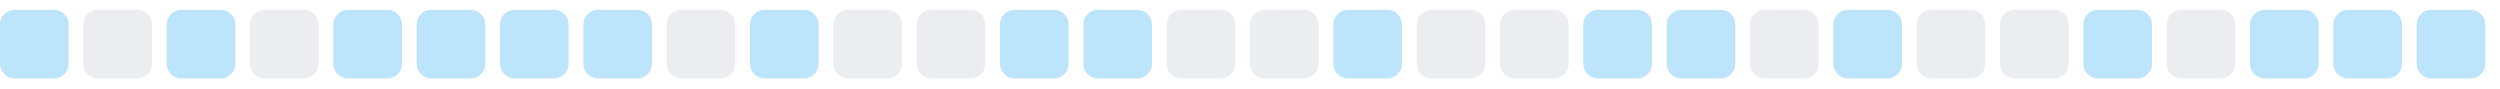
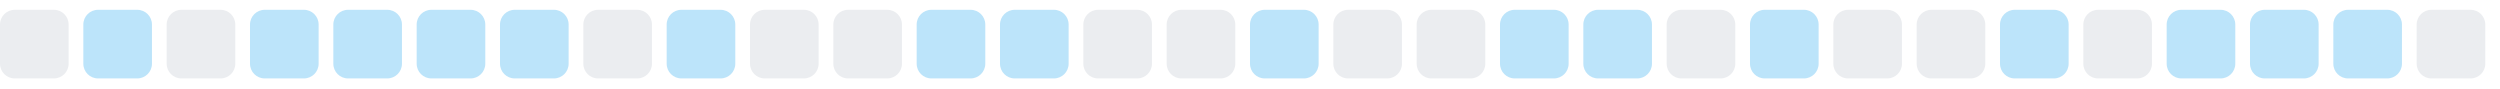
<svg xmlns="http://www.w3.org/2000/svg" width="255" height="9">
  <style>
        .level0 { fill: #ebedf0; }
        .level1 { fill: #bce4fa; }
        .level2 { fill: #75c7f7; }
        .level3 { fill: #30a9f2; }
        .level4 { fill: #008ee6; }
        @media (prefers-color-scheme: dark) {
          .level0 { fill: #161b22; }
          .level1 { fill: #0b3b5c; }
          .level2 { fill: #0a6299; }
          .level3 { fill: #008ee6; }
          .level4 { fill: #5bc4ff; }
        }
      </style>
-   <rect x="0.0" y="1" width="7" height="7" rx="1.5" ry="1.5" class="level1" />
-   <rect x="8.5" y="1" width="7" height="7" rx="1.5" ry="1.5" class="level0" />
-   <rect x="17.0" y="1" width="7" height="7" rx="1.5" ry="1.5" class="level1" />
-   <rect x="25.5" y="1" width="7" height="7" rx="1.5" ry="1.5" class="level0" />
+   <rect x="0.0" y="1" width="7" height="7" rx="1.5" ry="1.5" class="level0" />
+   <rect x="8.5" y="1" width="7" height="7" rx="1.5" ry="1.5" class="level1" />
+   <rect x="17.0" y="1" width="7" height="7" rx="1.5" ry="1.5" class="level0" />
+   <rect x="25.5" y="1" width="7" height="7" rx="1.5" ry="1.5" class="level1" />
  <rect x="34.0" y="1" width="7" height="7" rx="1.5" ry="1.5" class="level1" />
  <rect x="42.5" y="1" width="7" height="7" rx="1.5" ry="1.5" class="level1" />
  <rect x="51.0" y="1" width="7" height="7" rx="1.5" ry="1.5" class="level1" />
-   <rect x="59.5" y="1" width="7" height="7" rx="1.5" ry="1.5" class="level1" />
-   <rect x="68.0" y="1" width="7" height="7" rx="1.5" ry="1.5" class="level0" />
-   <rect x="76.5" y="1" width="7" height="7" rx="1.5" ry="1.5" class="level1" />
+   <rect x="59.5" y="1" width="7" height="7" rx="1.5" ry="1.5" class="level0" />
+   <rect x="68.0" y="1" width="7" height="7" rx="1.5" ry="1.5" class="level1" />
+   <rect x="76.5" y="1" width="7" height="7" rx="1.5" ry="1.5" class="level0" />
  <rect x="85.0" y="1" width="7" height="7" rx="1.5" ry="1.5" class="level0" />
-   <rect x="93.5" y="1" width="7" height="7" rx="1.5" ry="1.5" class="level0" />
+   <rect x="93.5" y="1" width="7" height="7" rx="1.5" ry="1.5" class="level1" />
  <rect x="102.0" y="1" width="7" height="7" rx="1.5" ry="1.5" class="level1" />
-   <rect x="110.5" y="1" width="7" height="7" rx="1.5" ry="1.5" class="level1" />
+   <rect x="110.5" y="1" width="7" height="7" rx="1.5" ry="1.5" class="level0" />
  <rect x="119.0" y="1" width="7" height="7" rx="1.5" ry="1.5" class="level0" />
-   <rect x="127.5" y="1" width="7" height="7" rx="1.5" ry="1.5" class="level0" />
-   <rect x="136.0" y="1" width="7" height="7" rx="1.5" ry="1.5" class="level1" />
+   <rect x="127.5" y="1" width="7" height="7" rx="1.5" ry="1.5" class="level1" />
+   <rect x="136.0" y="1" width="7" height="7" rx="1.5" ry="1.5" class="level0" />
  <rect x="144.5" y="1" width="7" height="7" rx="1.5" ry="1.5" class="level0" />
-   <rect x="153.0" y="1" width="7" height="7" rx="1.5" ry="1.5" class="level0" />
+   <rect x="153.0" y="1" width="7" height="7" rx="1.5" ry="1.5" class="level1" />
  <rect x="161.5" y="1" width="7" height="7" rx="1.5" ry="1.5" class="level1" />
-   <rect x="170.0" y="1" width="7" height="7" rx="1.5" ry="1.5" class="level1" />
-   <rect x="178.5" y="1" width="7" height="7" rx="1.5" ry="1.5" class="level0" />
-   <rect x="187.0" y="1" width="7" height="7" rx="1.5" ry="1.5" class="level1" />
+   <rect x="170.0" y="1" width="7" height="7" rx="1.5" ry="1.5" class="level0" />
+   <rect x="178.5" y="1" width="7" height="7" rx="1.5" ry="1.5" class="level1" />
+   <rect x="187.0" y="1" width="7" height="7" rx="1.5" ry="1.5" class="level0" />
  <rect x="195.5" y="1" width="7" height="7" rx="1.5" ry="1.5" class="level0" />
-   <rect x="204.0" y="1" width="7" height="7" rx="1.5" ry="1.5" class="level0" />
-   <rect x="212.5" y="1" width="7" height="7" rx="1.5" ry="1.5" class="level1" />
-   <rect x="221.0" y="1" width="7" height="7" rx="1.5" ry="1.5" class="level0" />
+   <rect x="204.0" y="1" width="7" height="7" rx="1.5" ry="1.5" class="level1" />
+   <rect x="212.5" y="1" width="7" height="7" rx="1.5" ry="1.5" class="level0" />
+   <rect x="221.0" y="1" width="7" height="7" rx="1.5" ry="1.5" class="level1" />
  <rect x="229.5" y="1" width="7" height="7" rx="1.5" ry="1.5" class="level1" />
  <rect x="238.0" y="1" width="7" height="7" rx="1.5" ry="1.5" class="level1" />
-   <rect x="246.5" y="1" width="7" height="7" rx="1.5" ry="1.5" class="level1" />
+   <rect x="246.5" y="1" width="7" height="7" rx="1.5" ry="1.5" class="level0" />
</svg>
